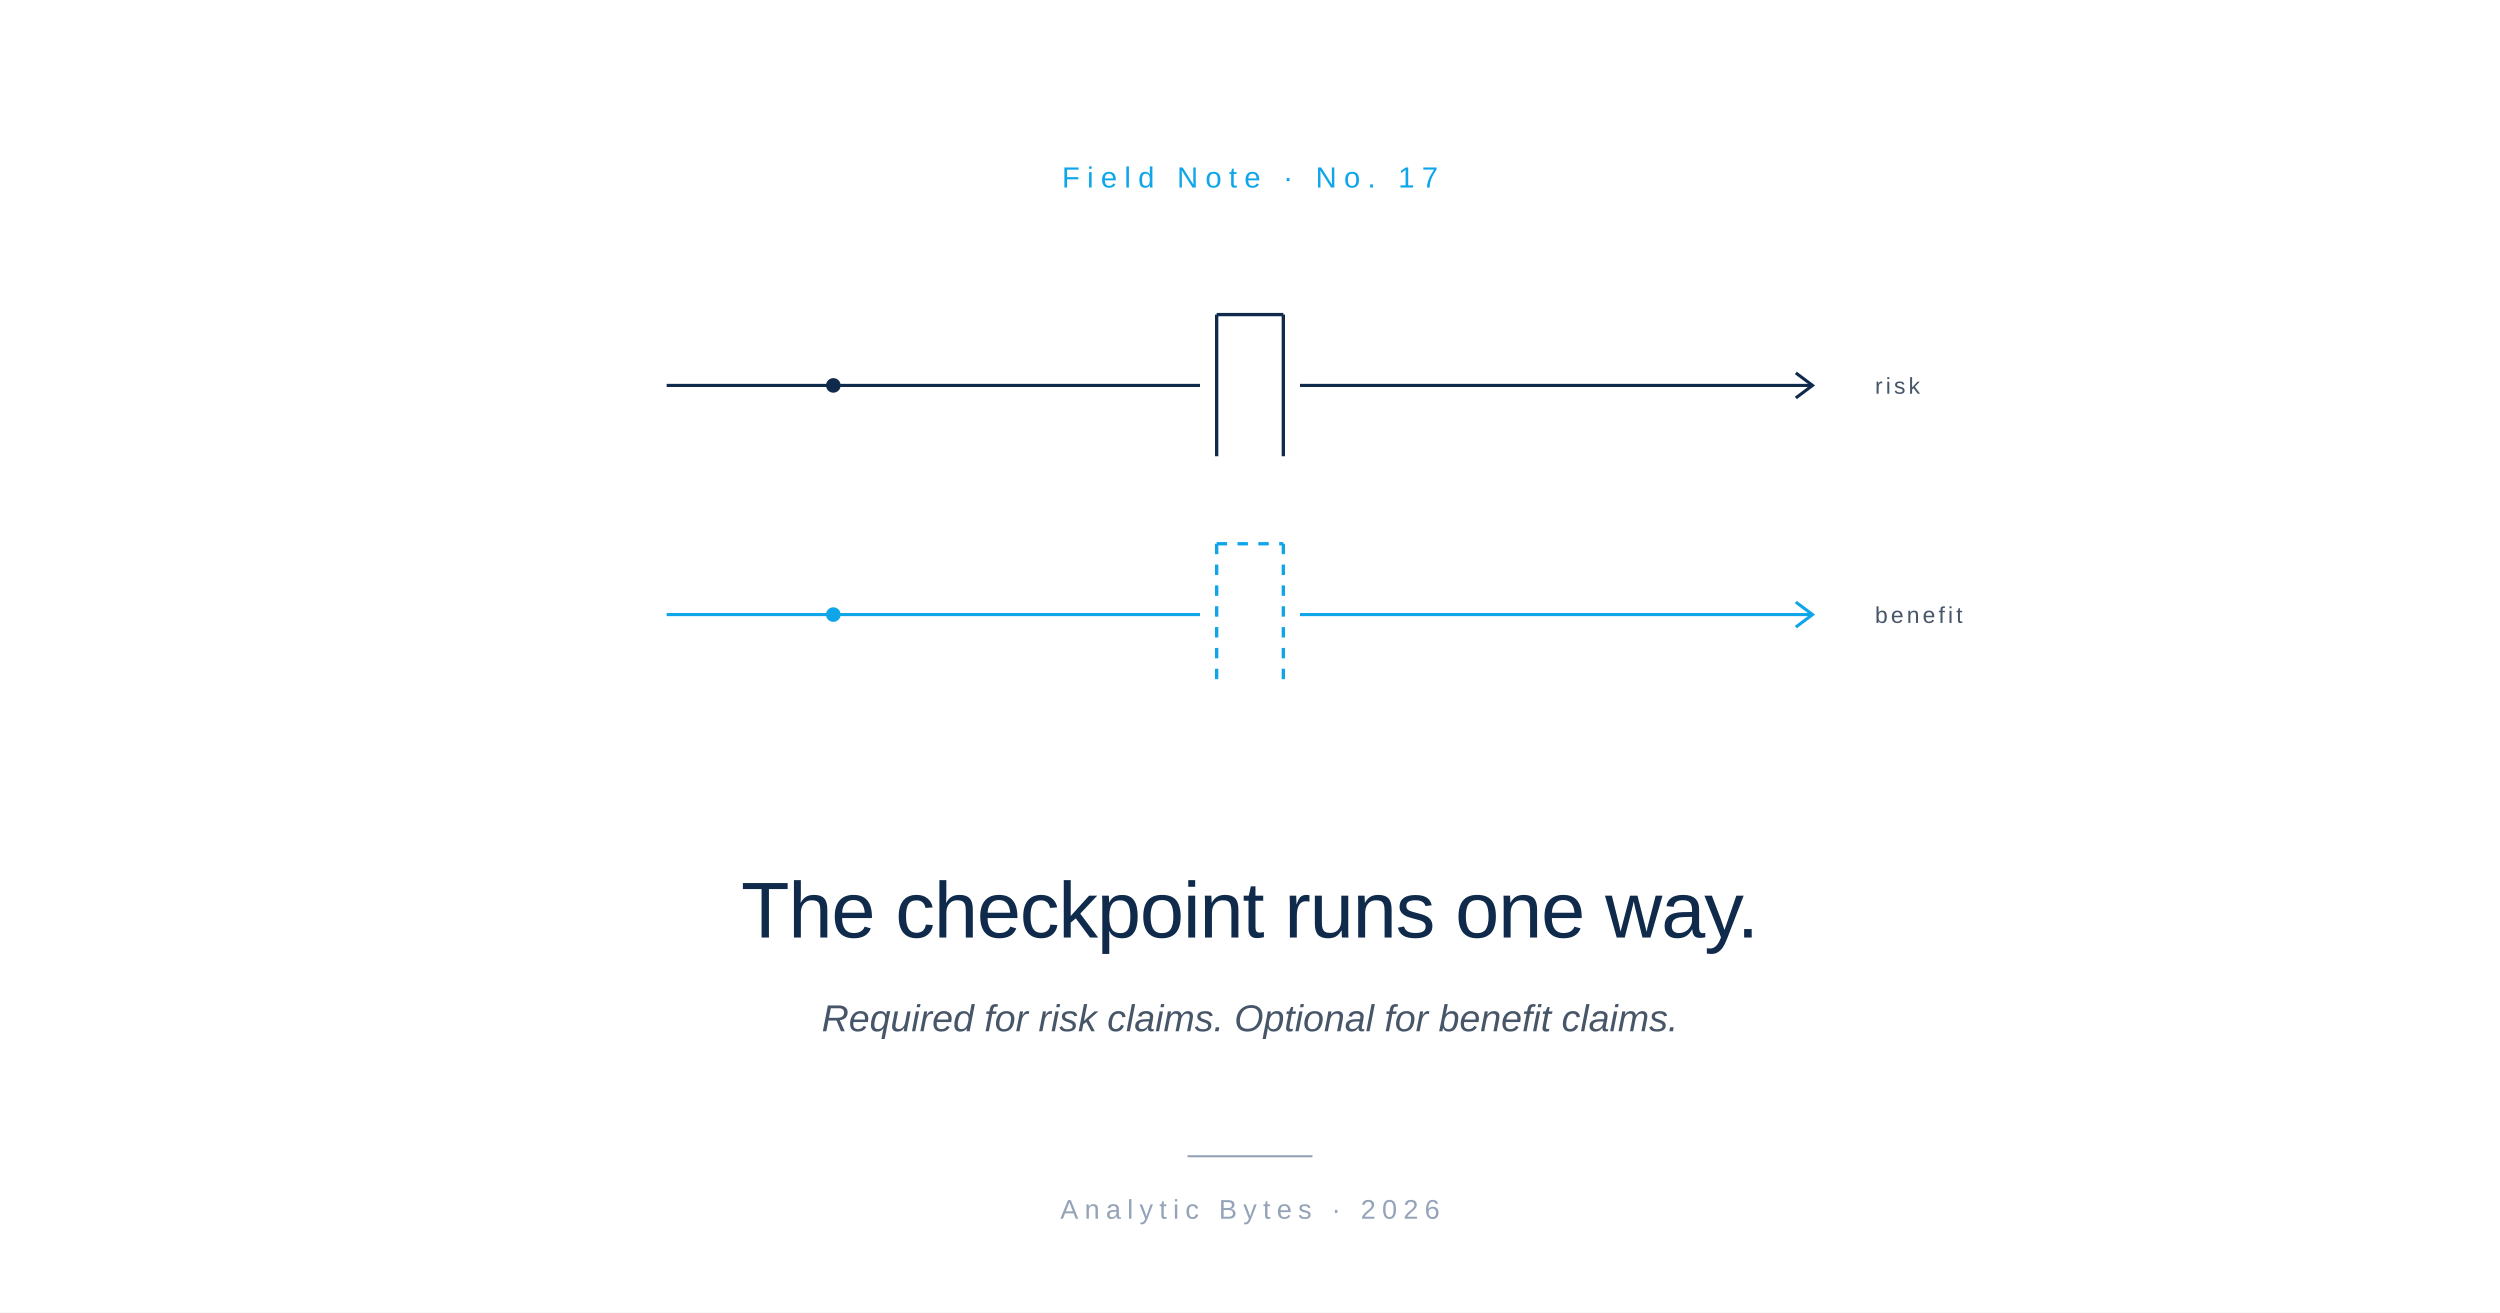
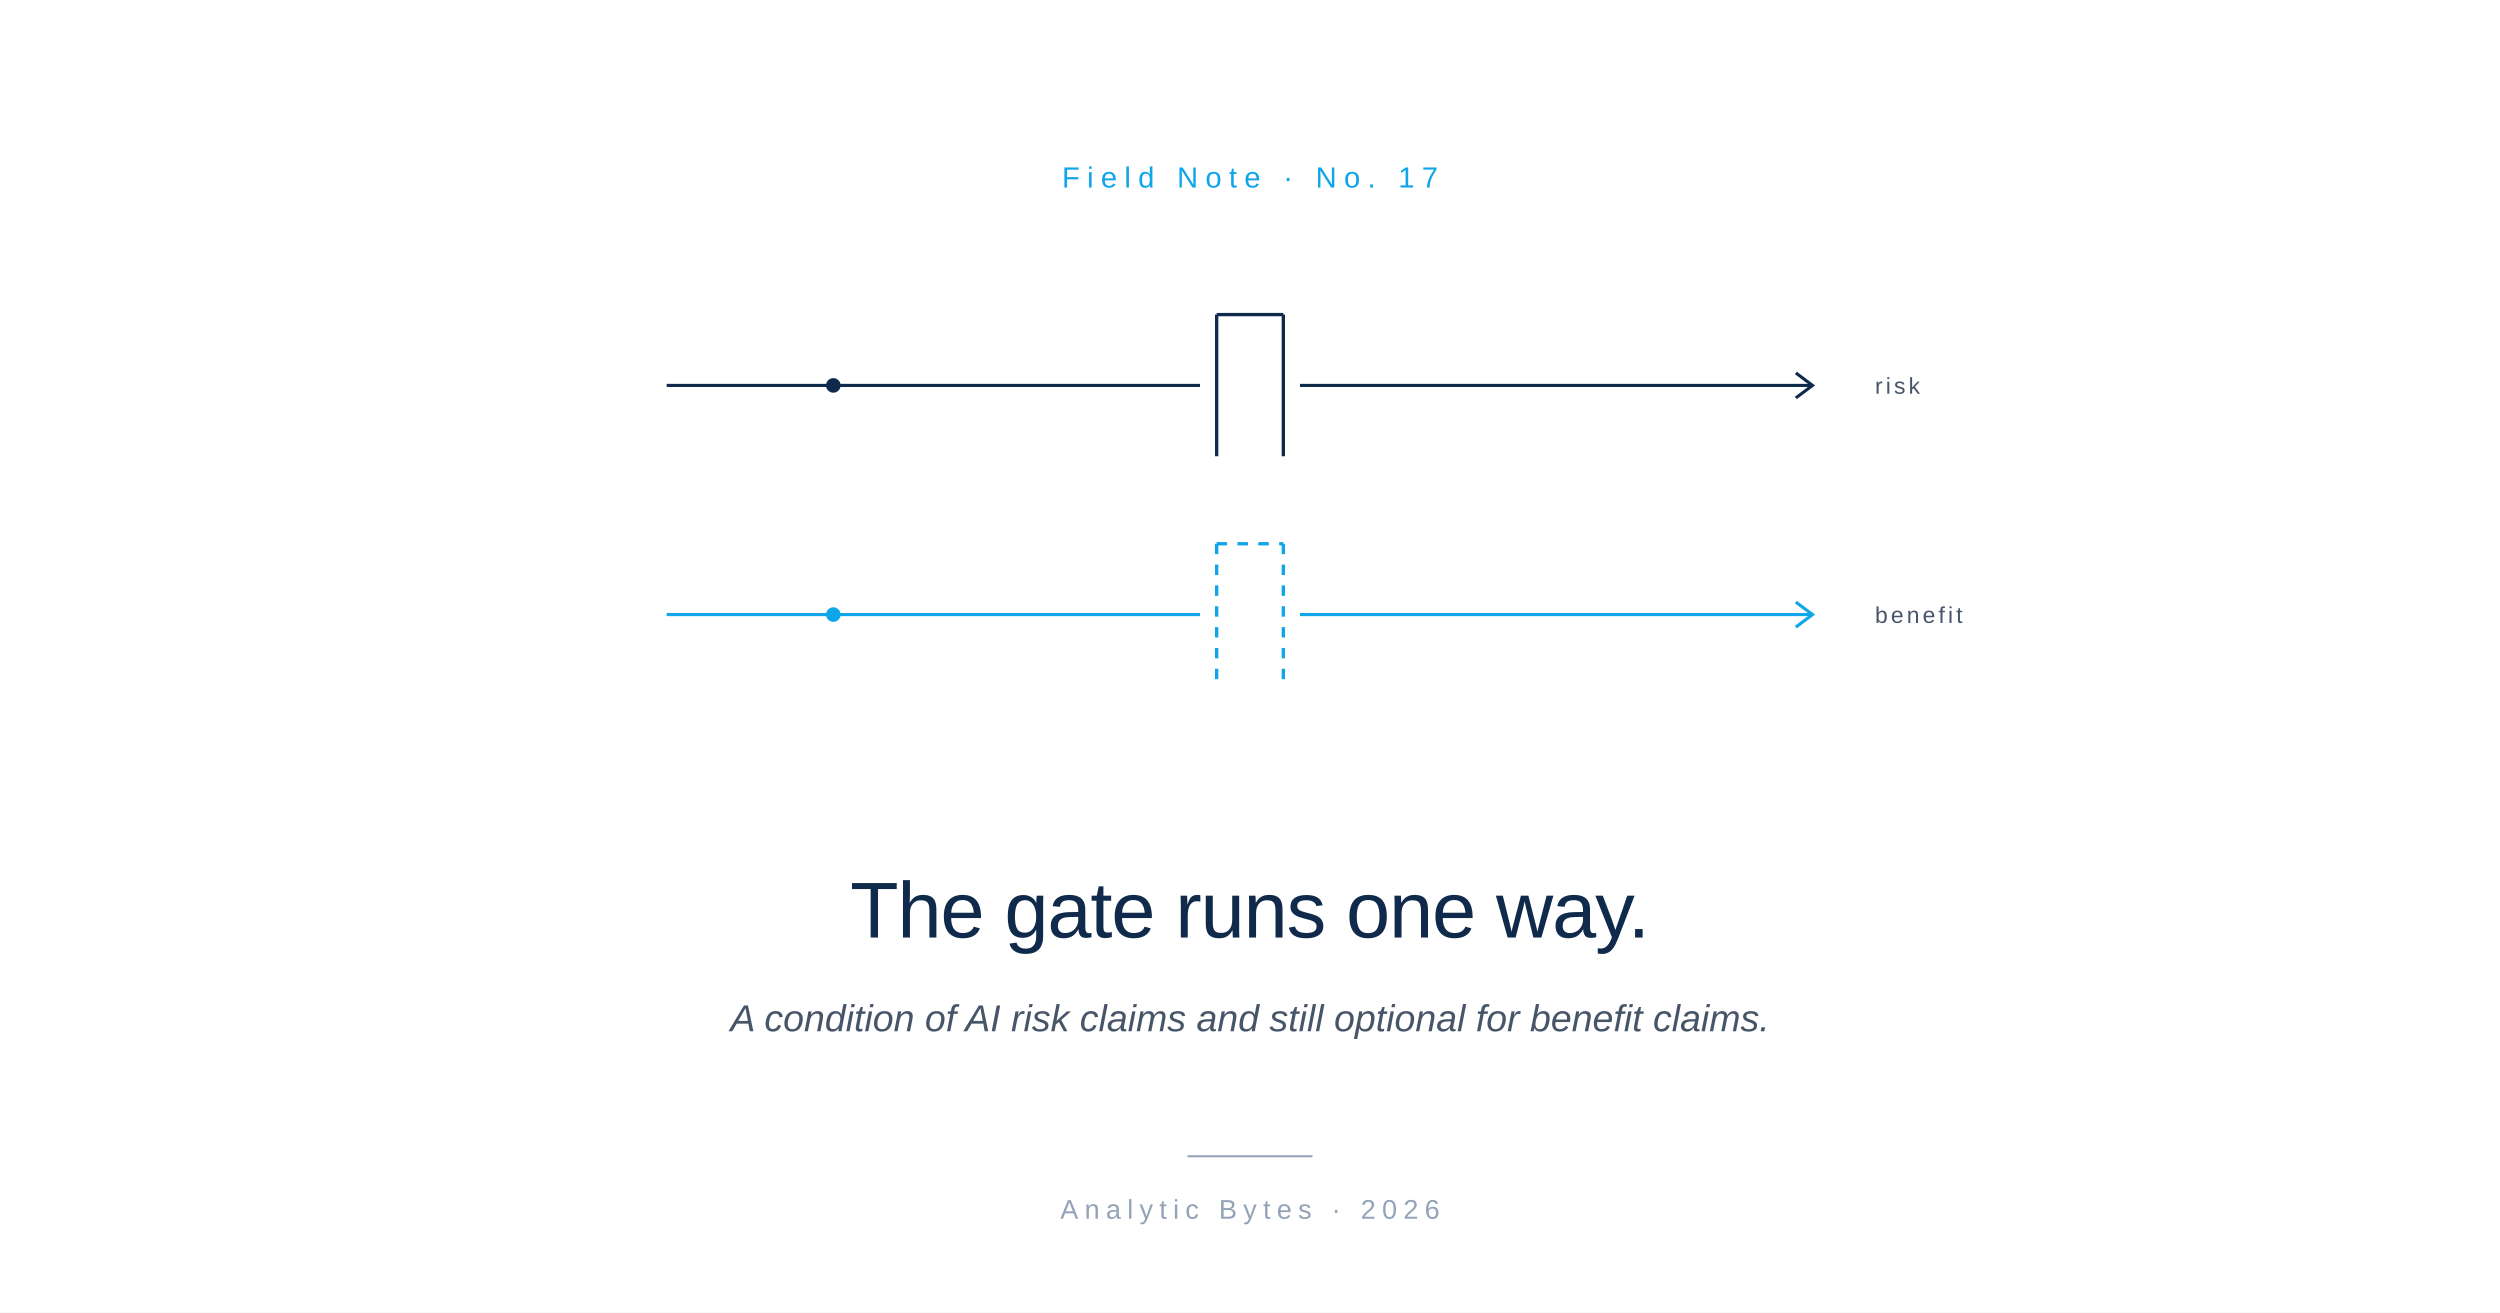
<svg xmlns="http://www.w3.org/2000/svg" viewBox="0 0 1200 630" role="img">
  <rect width="1200" height="630" fill="#FFFFFF" />
  <text x="600" y="90" font-family="-apple-system, BlinkMacSystemFont, 'Helvetica Neue', Arial, sans-serif" font-size="14" font-weight="500" letter-spacing="3.5" fill="#0EA5E9" text-anchor="middle">Field Note  ·  No. 17</text>
  <g transform="translate(600, 235)">
    <line x1="-280" y1="-50" x2="-24" y2="-50" stroke="#0F2A4A" stroke-width="1.5" />
    <line x1="24" y1="-50" x2="270" y2="-50" stroke="#0F2A4A" stroke-width="1.5" />
    <polyline points="262,-56 270,-50 262,-44" fill="none" stroke="#0F2A4A" stroke-width="1.5" />
    <circle cx="-200" cy="-50" r="3.5" fill="#0F2A4A" />
    <line x1="-16" y1="-84" x2="-16" y2="-16" stroke="#0F2A4A" stroke-width="1.6" />
    <line x1="16" y1="-84" x2="16" y2="-16" stroke="#0F2A4A" stroke-width="1.6" />
    <line x1="-16" y1="-84" x2="16" y2="-84" stroke="#0F2A4A" stroke-width="1.6" />
    <text x="300" y="-46" font-family="-apple-system, BlinkMacSystemFont, 'Helvetica Neue', Arial, sans-serif" font-size="11" letter-spacing="1.5" fill="#475569" text-anchor="start">risk</text>
    <line x1="-280" y1="60" x2="-24" y2="60" stroke="#0EA5E9" stroke-width="1.5" />
    <line x1="24" y1="60" x2="270" y2="60" stroke="#0EA5E9" stroke-width="1.5" />
    <polyline points="262,54 270,60 262,66" fill="none" stroke="#0EA5E9" stroke-width="1.5" />
    <circle cx="-200" cy="60" r="3.5" fill="#0EA5E9" />
    <line x1="-16" y1="26" x2="-16" y2="94" stroke="#0EA5E9" stroke-width="1.6" stroke-dasharray="5 5" />
    <line x1="16" y1="26" x2="16" y2="94" stroke="#0EA5E9" stroke-width="1.6" stroke-dasharray="5 5" />
    <line x1="-16" y1="26" x2="16" y2="26" stroke="#0EA5E9" stroke-width="1.6" stroke-dasharray="5 5" />
    <text x="300" y="64" font-family="-apple-system, BlinkMacSystemFont, 'Helvetica Neue', Arial, sans-serif" font-size="11" letter-spacing="1.5" fill="#475569" text-anchor="start">benefit</text>
  </g>
-   <text x="600" y="450" font-family="-apple-system, BlinkMacSystemFont, 'Helvetica Neue', Arial, sans-serif" font-size="38" font-weight="500" letter-spacing="-0.5" fill="#0F2A4A" text-anchor="middle">The checkpoint runs one way.</text>
-   <text x="600" y="495" font-family="-apple-system, BlinkMacSystemFont, 'Helvetica Neue', Arial, sans-serif" font-size="18" font-style="italic" fill="#475569" text-anchor="middle">Required for risk claims. Optional for benefit claims.</text>
+   <text x="600" y="450" font-family="-apple-system, BlinkMacSystemFont, 'Helvetica Neue', Arial, sans-serif" font-size="38" font-weight="500" letter-spacing="-0.5" fill="#0F2A4A" text-anchor="middle">The gate runs one way.</text>
+   <text x="600" y="495" font-family="-apple-system, BlinkMacSystemFont, 'Helvetica Neue', Arial, sans-serif" font-size="18" font-style="italic" fill="#475569" text-anchor="middle">A condition of AI risk claims and still optional for benefit claims.</text>
  <line x1="570" y1="555" x2="630" y2="555" stroke="#94A3B8" stroke-width="1" />
  <text x="600" y="585" font-family="-apple-system, BlinkMacSystemFont, 'Helvetica Neue', Arial, sans-serif" font-size="13" letter-spacing="3" fill="#94A3B8" text-anchor="middle">Analytic Bytes  ·  2026</text>
</svg>
